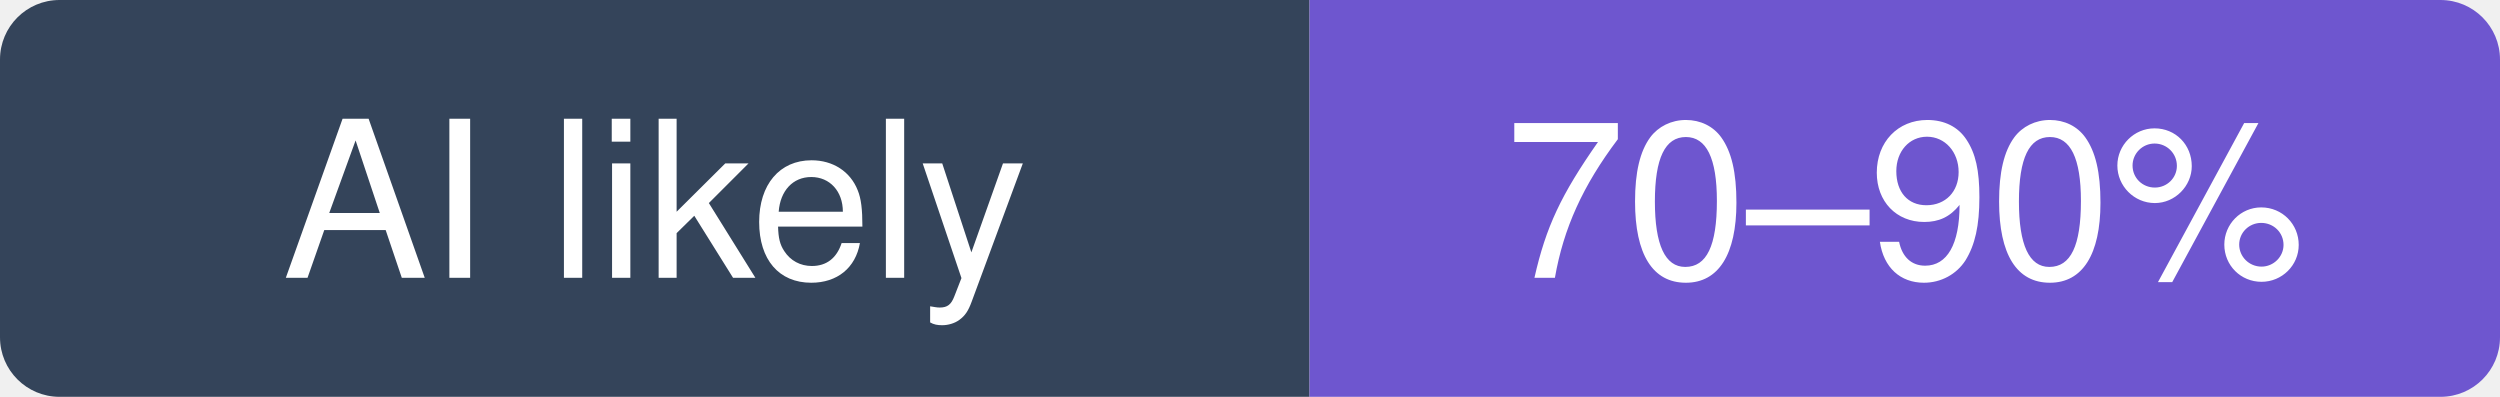
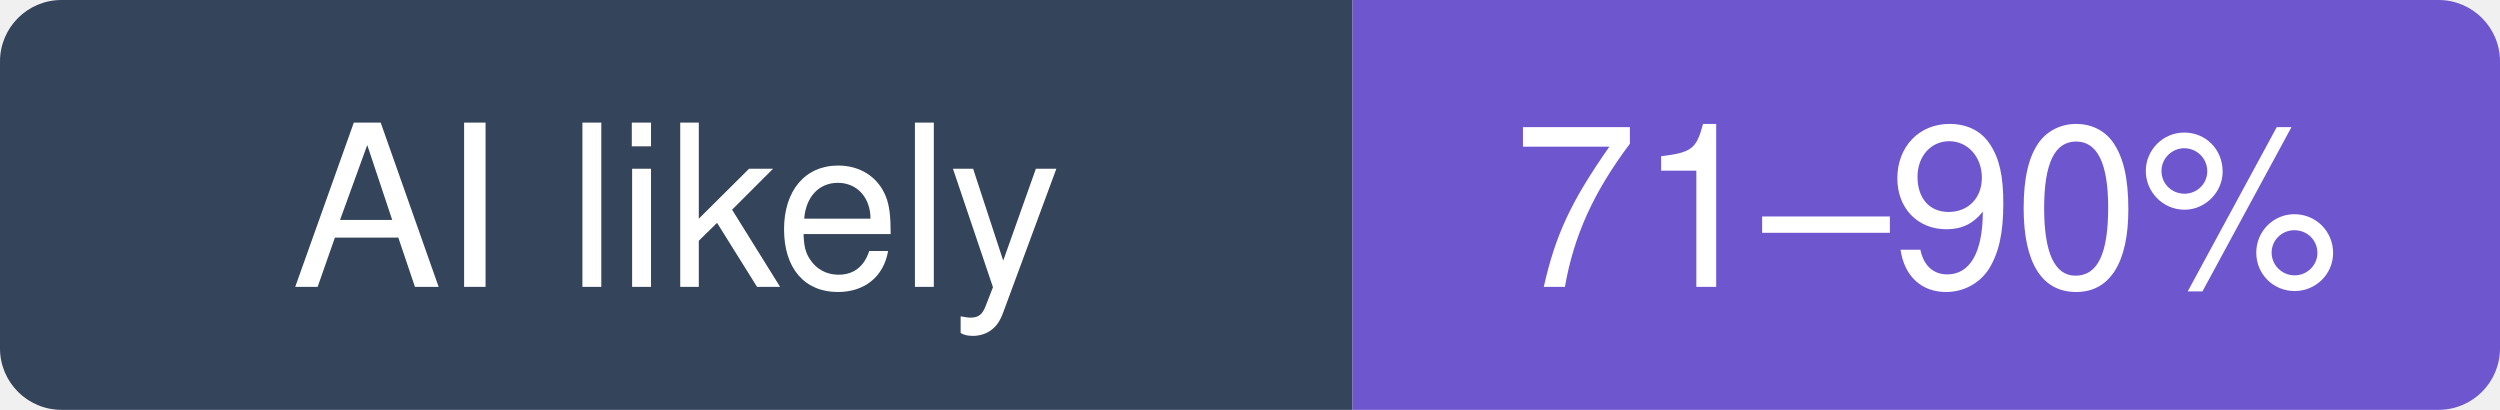
- <svg xmlns="http://www.w3.org/2000/svg" width="126" height="20" viewBox="0 0 126 20" role="img" aria-label="vercel/next.js: likely 70–90% of recent commits involve an AI agent (experimental estimate; 6.8% disclosed)">
+ <svg xmlns="http://www.w3.org/2000/svg" width="122" height="20" viewBox="0 0 122 20" role="img" aria-label="vercel/next.js: likely 71–90% of recent commits involve an AI agent (experimental estimate; 6.8% disclosed)">
  <clipPath id="hm-l">
-     <rect width="126" height="20" rx="3" />
+     <rect width="122" height="20" rx="3" />
  </clipPath>
  <g clip-path="url(#hm-l)">
    <rect width="66" height="20" fill="#34445A" />
-     <rect x="66" width="60" height="20" fill="#6E56CF" />
+     <rect x="66" width="56" height="20" fill="#6E56CF" />
  </g>
  <g fill="#fff" text-anchor="middle" font-family="Verdana, -apple-system, BlinkMacSystemFont, Segoe UI, Helvetica, Arial, Fira Sans, sans-serif" font-size="11">
    <text x="33" y="14">AI likely</text>
-     <text x="96" y="14">70–90%</text>
+     <text x="94" y="14">71–90%</text>
  </g>
</svg>
